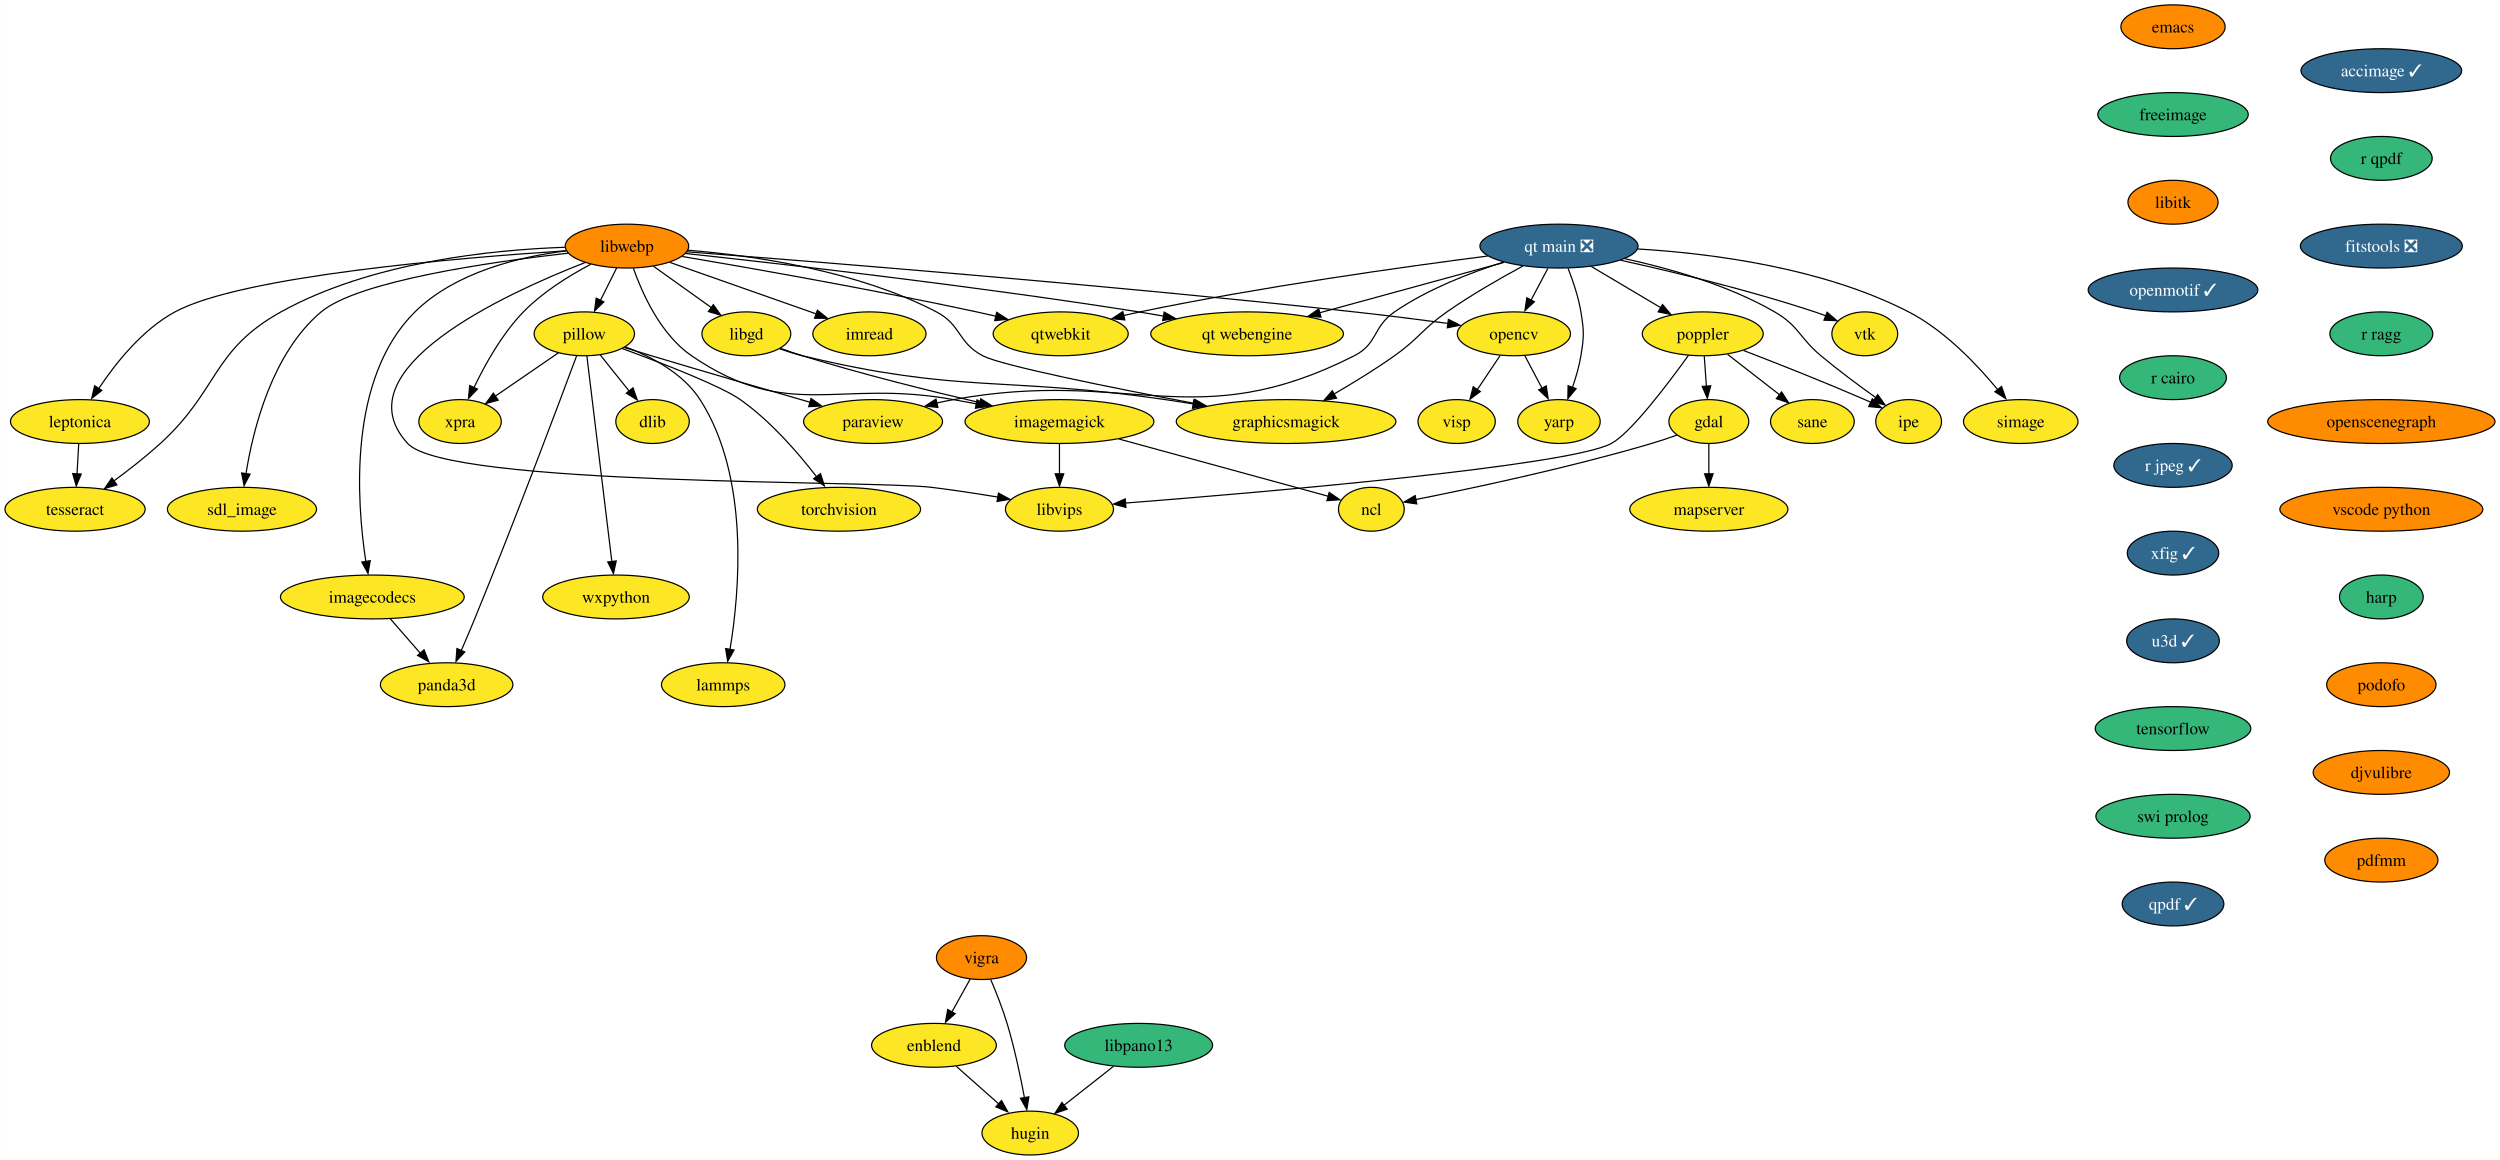
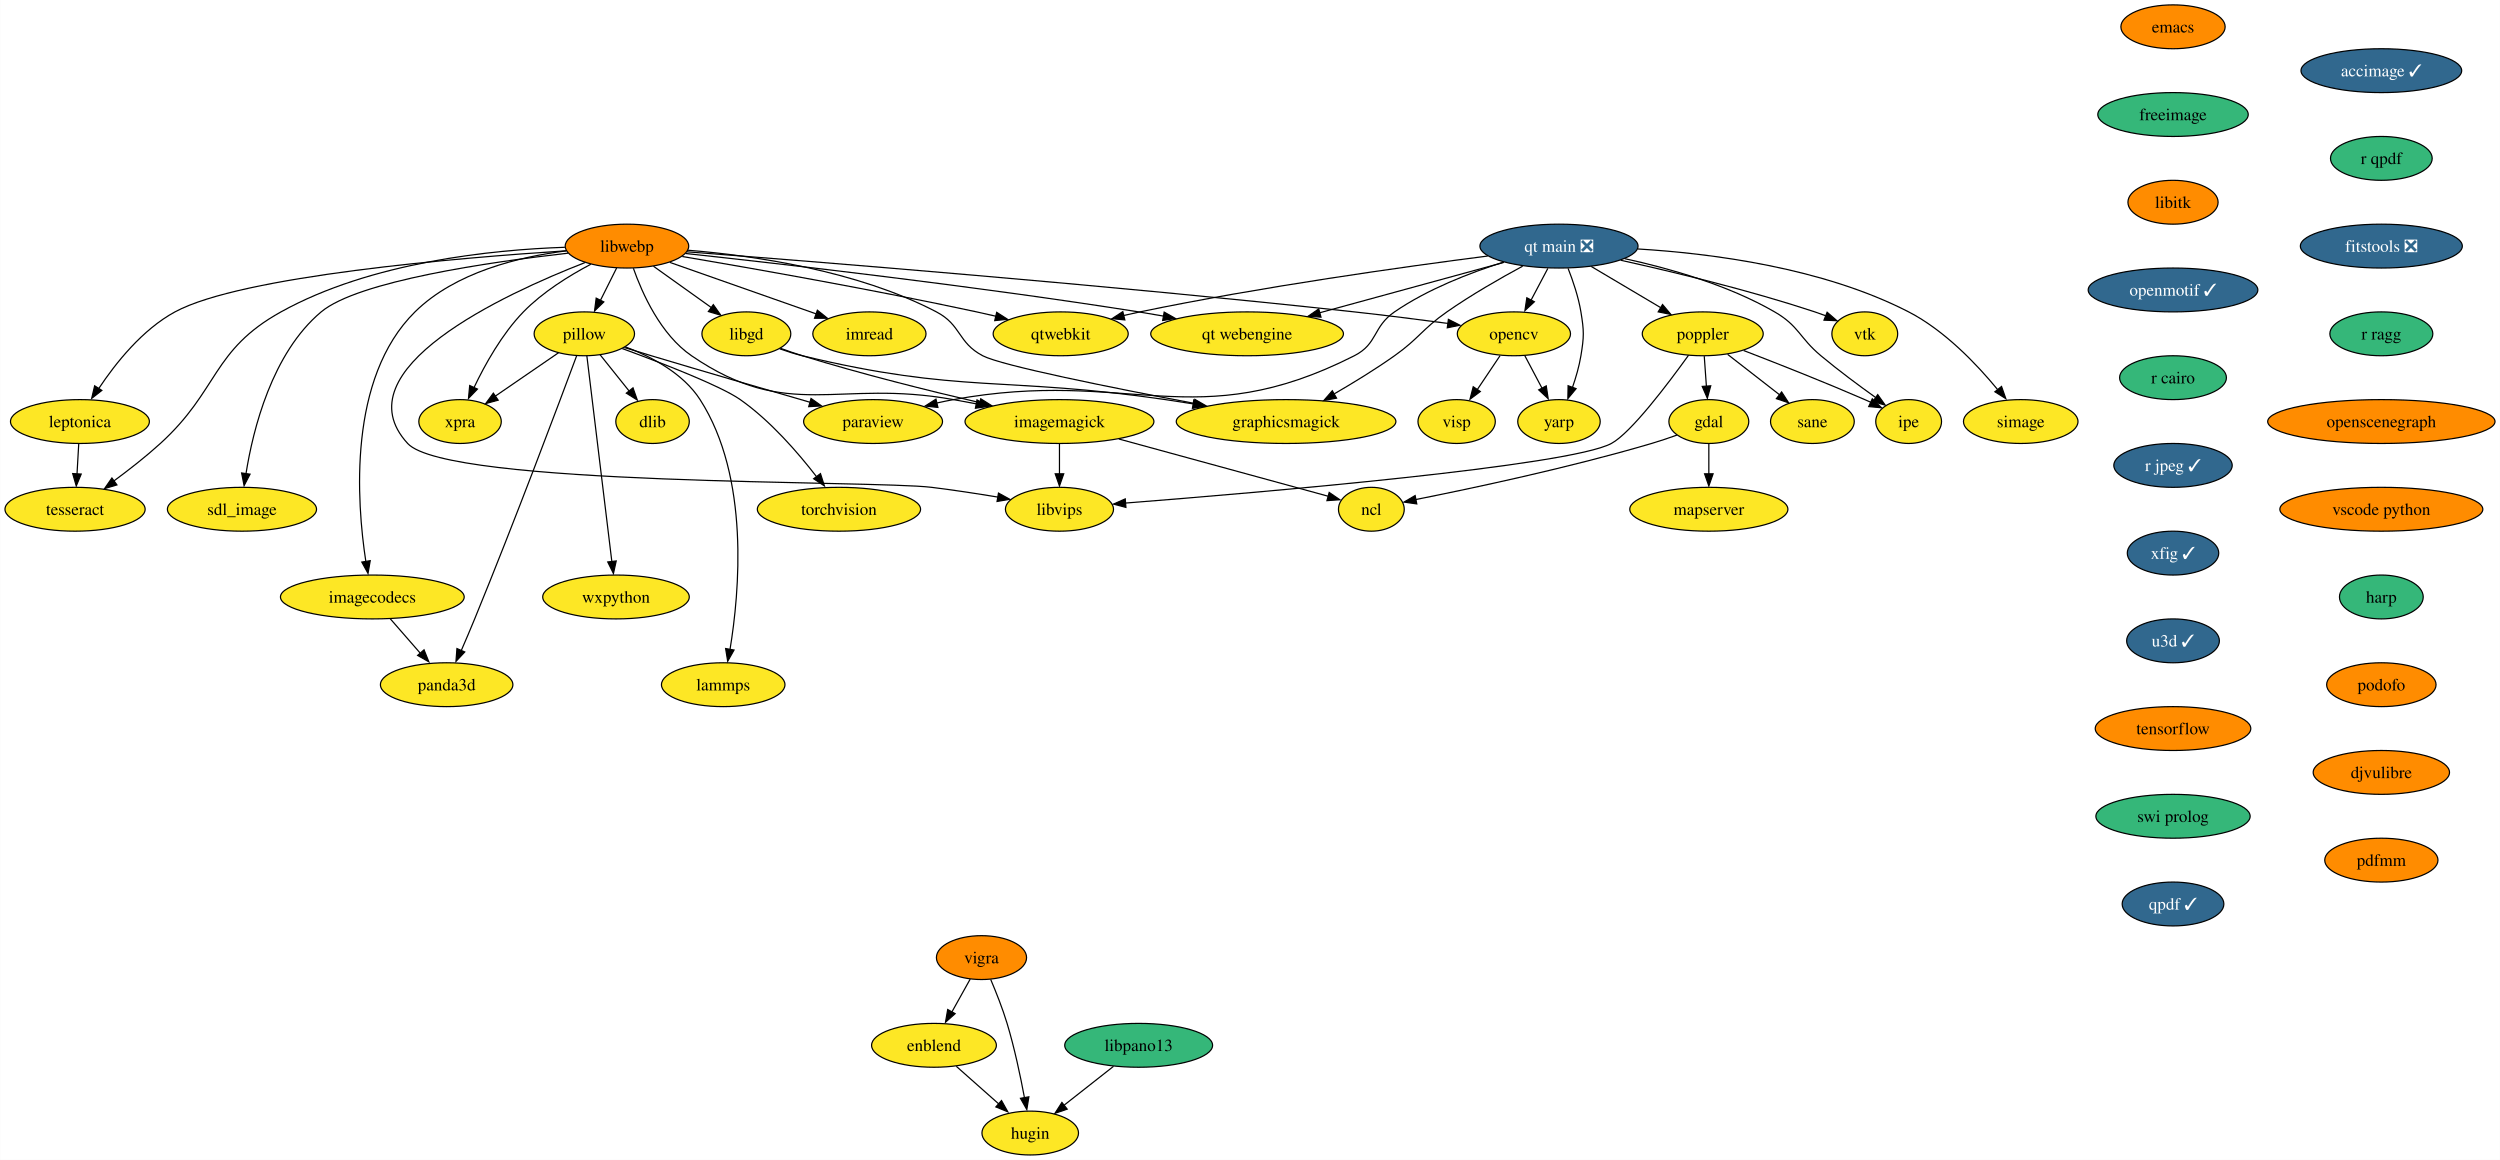
<svg xmlns="http://www.w3.org/2000/svg" xmlns:xlink="http://www.w3.org/1999/xlink" width="2052pt" height="952pt" viewBox="0.00 0.00 2051.82 952.00">
  <g id="graph0" class="graph" transform="scale(1 1) rotate(0) translate(4 948)">
    <polygon fill="white" stroke="none" points="-4,4 -4,-948 2047.82,-948 2047.82,4 -4,4" />
    <g id="node1" class="node">
      <g id="a_node1">
        <a xlink:href="https://github.com/conda-forge/dlib-feedstock" xlink:title="dlib">
          <ellipse fill="#fde725" stroke="black" cx="531.52" cy="-602" rx="30.16" ry="18" />
          <text text-anchor="middle" x="531.52" y="-597.33" font-family="Times,serif" font-size="14.00">dlib</text>
        </a>
      </g>
    </g>
    <g id="node2" class="node">
      <g id="a_node2">
        <a xlink:href="https://github.com/conda-forge/emacs-feedstock" xlink:title="emacs">
          <ellipse fill="#ff8c00" stroke="black" cx="1779.52" cy="-926" rx="42.79" ry="18" />
          <text text-anchor="middle" x="1779.52" y="-921.33" font-family="Times,serif" font-size="14.00">emacs</text>
        </a>
      </g>
    </g>
    <g id="node3" class="node">
      <g id="a_node3">
        <a xlink:href="https://github.com/conda-forge/freeimage-feedstock" xlink:title="freeimage">
          <ellipse fill="#35b779" stroke="black" cx="1779.52" cy="-854" rx="61.73" ry="18" />
          <text text-anchor="middle" x="1779.52" y="-849.33" font-family="Times,serif" font-size="14.00">freeimage</text>
        </a>
      </g>
    </g>
    <g id="node4" class="node">
      <g id="a_node4">
        <a xlink:href="https://github.com/conda-forge/libitk-feedstock" xlink:title="libitk">
          <ellipse fill="#ff8c00" stroke="black" cx="1779.52" cy="-782" rx="37" ry="18" />
          <text text-anchor="middle" x="1779.52" y="-777.33" font-family="Times,serif" font-size="14.00">libitk</text>
        </a>
      </g>
    </g>
    <g id="node13" class="node">
      <g id="a_node13">
        <a xlink:href="https://github.com/conda-forge/openmotif-feedstock/pull/15" xlink:title="openmotif ✓">
          <ellipse fill="#31688e" stroke="black" cx="1779.52" cy="-710" rx="69.62" ry="18" />
          <text text-anchor="middle" x="1779.52" y="-705.33" font-family="Times,serif" font-size="14.00" fill="white">openmotif ✓</text>
        </a>
      </g>
    </g>
    <g id="node5" class="node">
      <g id="a_node5">
        <a xlink:href="https://github.com/conda-forge/gdal-feedstock" xlink:title="gdal">
          <ellipse fill="#fde725" stroke="black" cx="1398.52" cy="-602" rx="32.79" ry="18" />
          <text text-anchor="middle" x="1398.52" y="-597.33" font-family="Times,serif" font-size="14.00">gdal</text>
        </a>
      </g>
    </g>
    <g id="node6" class="node">
      <g id="a_node6">
        <a xlink:href="https://github.com/conda-forge/ncl-feedstock" xlink:title="ncl">
          <ellipse fill="#fde725" stroke="black" cx="1121.52" cy="-530" rx="27" ry="18" />
          <text text-anchor="middle" x="1121.52" y="-525.33" font-family="Times,serif" font-size="14.00">ncl</text>
        </a>
      </g>
    </g>
    <g id="edge3" class="edge">
      <path fill="none" stroke="black" d="M1372.36,-590.9C1365.62,-588.48 1358.35,-586.01 1351.52,-584 1283.99,-564.08 1203.49,-547.03 1157.86,-537.96" />
      <polygon fill="black" stroke="black" points="1158.8,-534.38 1148.31,-535.89 1157.45,-541.25 1158.8,-534.38" />
    </g>
    <g id="node7" class="node">
      <g id="a_node7">
        <a xlink:href="https://github.com/conda-forge/mapserver-feedstock" xlink:title="mapserver">
          <ellipse fill="#fde725" stroke="black" cx="1398.52" cy="-530" rx="64.89" ry="18" />
          <text text-anchor="middle" x="1398.52" y="-525.33" font-family="Times,serif" font-size="14.00">mapserver</text>
        </a>
      </g>
    </g>
    <g id="edge4" class="edge">
      <path fill="none" stroke="black" d="M1398.52,-583.7C1398.52,-576.24 1398.52,-567.32 1398.52,-558.97" />
      <polygon fill="black" stroke="black" points="1402.02,-559.1 1398.52,-549.1 1395.02,-559.1 1402.02,-559.1" />
    </g>
    <g id="node8" class="node">
      <g id="a_node8">
        <a xlink:href="https://github.com/conda-forge/imagemagick-feedstock" xlink:title="imagemagick">
          <ellipse fill="#fde725" stroke="black" cx="865.52" cy="-602" rx="77.52" ry="18" />
          <text text-anchor="middle" x="865.52" y="-597.33" font-family="Times,serif" font-size="14.00">imagemagick</text>
        </a>
      </g>
    </g>
    <g id="edge5" class="edge">
      <path fill="none" stroke="black" d="M914.28,-587.67C964.53,-573.93 1041.66,-552.84 1086.29,-540.63" />
      <polygon fill="black" stroke="black" points="1086.91,-543.82 1095.63,-537.81 1085.06,-537.07 1086.91,-543.82" />
    </g>
    <g id="node9" class="node">
      <g id="a_node9">
        <a xlink:href="https://github.com/conda-forge/libvips-feedstock" xlink:title="libvips">
          <ellipse fill="#fde725" stroke="black" cx="865.52" cy="-530" rx="44.37" ry="18" />
          <text text-anchor="middle" x="865.52" y="-525.33" font-family="Times,serif" font-size="14.00">libvips</text>
        </a>
      </g>
    </g>
    <g id="edge6" class="edge">
      <path fill="none" stroke="black" d="M865.52,-583.7C865.52,-576.24 865.52,-567.32 865.52,-558.97" />
      <polygon fill="black" stroke="black" points="869.02,-559.1 865.52,-549.1 862.02,-559.1 869.02,-559.1" />
    </g>
    <g id="node10" class="node">
      <g id="a_node10">
        <a xlink:href="https://github.com/conda-forge/imread-feedstock" xlink:title="imread">
          <ellipse fill="#fde725" stroke="black" cx="709.52" cy="-674" rx="46.47" ry="18" />
          <text text-anchor="middle" x="709.52" y="-669.33" font-family="Times,serif" font-size="14.00">imread</text>
        </a>
      </g>
    </g>
    <g id="node11" class="node">
      <g id="a_node11">
        <a xlink:href="https://github.com/conda-forge/libgd-feedstock" xlink:title="libgd">
          <ellipse fill="#fde725" stroke="black" cx="608.52" cy="-674" rx="36.48" ry="18" />
          <text text-anchor="middle" x="608.52" y="-669.33" font-family="Times,serif" font-size="14.00">libgd</text>
        </a>
      </g>
    </g>
    <g id="edge7" class="edge">
      <path fill="none" stroke="black" d="M636.58,-662.09C642.46,-659.95 648.67,-657.81 654.52,-656 702.82,-641.06 758.29,-627.25 800.23,-617.48" />
      <polygon fill="black" stroke="black" points="800.91,-620.68 809.87,-615.02 799.34,-613.86 800.91,-620.68" />
    </g>
    <g id="node12" class="node">
      <g id="a_node12">
        <a xlink:href="https://github.com/conda-forge/graphicsmagick-feedstock" xlink:title="graphicsmagick">
          <ellipse fill="#fde725" stroke="black" cx="1051.52" cy="-602" rx="90.14" ry="18" />
          <text text-anchor="middle" x="1051.52" y="-597.33" font-family="Times,serif" font-size="14.00">graphicsmagick</text>
        </a>
      </g>
    </g>
    <g id="edge8" class="edge">
      <path fill="none" stroke="black" d="M635.93,-661.68C641.97,-659.52 648.4,-657.48 654.52,-656 784.2,-624.66 820.52,-639.29 952.52,-620 959.91,-618.92 967.6,-617.73 975.28,-616.49" />
      <polygon fill="black" stroke="black" points="975.79,-619.78 985.09,-614.71 974.66,-612.88 975.79,-619.78" />
    </g>
    <g id="node17" class="node">
      <g id="a_node17">
        <a xlink:href="https://github.com/conda-forge/r-cairo-feedstock" xlink:title="r cairo">
          <ellipse fill="#35b779" stroke="black" cx="1779.52" cy="-638" rx="43.84" ry="18" />
          <text text-anchor="middle" x="1779.52" y="-633.33" font-family="Times,serif" font-size="14.00">r cairo</text>
        </a>
      </g>
    </g>
    <g id="node14" class="node">
      <g id="a_node14">
        <a xlink:href="https://github.com/conda-forge/opencv-feedstock" xlink:title="opencv">
          <ellipse fill="#fde725" stroke="black" cx="1238.52" cy="-674" rx="46.47" ry="18" />
          <text text-anchor="middle" x="1238.52" y="-669.33" font-family="Times,serif" font-size="14.00">opencv</text>
        </a>
      </g>
    </g>
    <g id="node15" class="node">
      <g id="a_node15">
        <a xlink:href="https://github.com/conda-forge/yarp-feedstock" xlink:title="yarp">
          <ellipse fill="#fde725" stroke="black" cx="1275.52" cy="-602" rx="33.85" ry="18" />
          <text text-anchor="middle" x="1275.52" y="-597.33" font-family="Times,serif" font-size="14.00">yarp</text>
        </a>
      </g>
    </g>
    <g id="edge10" class="edge">
      <path fill="none" stroke="black" d="M1247.48,-656.05C1251.7,-648.06 1256.85,-638.33 1261.57,-629.4" />
      <polygon fill="black" stroke="black" points="1265.07,-631.27 1266.65,-620.79 1258.88,-627.99 1265.07,-631.27" />
    </g>
    <g id="node16" class="node">
      <g id="a_node16">
        <a xlink:href="https://github.com/conda-forge/visp-feedstock" xlink:title="visp">
          <ellipse fill="#fde725" stroke="black" cx="1191.52" cy="-602" rx="31.74" ry="18" />
          <text text-anchor="middle" x="1191.52" y="-597.33" font-family="Times,serif" font-size="14.00">visp</text>
        </a>
      </g>
    </g>
    <g id="edge11" class="edge">
      <path fill="none" stroke="black" d="M1227.14,-656.05C1221.58,-647.77 1214.76,-637.62 1208.59,-628.42" />
      <polygon fill="black" stroke="black" points="1210.95,-626.66 1202.47,-620.31 1205.14,-630.56 1210.95,-626.66" />
    </g>
    <g id="node28" class="node">
      <g id="a_node28">
        <a xlink:href="https://github.com/conda-forge/r-jpeg-feedstock/pull/17" xlink:title="r jpeg ✓">
          <ellipse fill="#31688e" stroke="black" cx="1779.52" cy="-566" rx="48.58" ry="18" />
          <text text-anchor="middle" x="1779.52" y="-561.33" font-family="Times,serif" font-size="14.00" fill="white">r jpeg ✓</text>
        </a>
      </g>
    </g>
    <g id="node18" class="node">
      <g id="a_node18">
        <a xlink:href="https://github.com/conda-forge/paraview-feedstock" xlink:title="paraview">
          <ellipse fill="#fde725" stroke="black" cx="712.52" cy="-602" rx="57" ry="18" />
          <text text-anchor="middle" x="712.52" y="-597.33" font-family="Times,serif" font-size="14.00">paraview</text>
        </a>
      </g>
    </g>
    <g id="node19" class="node">
      <g id="a_node19">
        <a xlink:href="https://github.com/conda-forge/pillow-feedstock" xlink:title="pillow">
          <ellipse fill="#fde725" stroke="black" cx="475.52" cy="-674" rx="41.21" ry="18" />
          <text text-anchor="middle" x="475.52" y="-669.33" font-family="Times,serif" font-size="14.00">pillow</text>
        </a>
      </g>
    </g>
    <g id="edge13" class="edge">
      <path fill="none" stroke="black" d="M488.51,-656.76C495.54,-647.98 504.35,-636.96 512.17,-627.19" />
      <polygon fill="black" stroke="black" points="515.47,-629.66 518.99,-619.67 510.01,-625.29 515.47,-629.66" />
    </g>
    <g id="edge14" class="edge">
      <path fill="none" stroke="black" d="M508.36,-662.75C515.65,-660.51 523.34,-658.15 530.52,-656 574.42,-642.83 624.41,-628.3 660.88,-617.79" />
      <polygon fill="black" stroke="black" points="661.62,-620.94 670.26,-614.81 659.69,-614.21 661.62,-620.94" />
    </g>
    <g id="node20" class="node">
      <g id="a_node20">
        <a xlink:href="https://github.com/conda-forge/torchvision-feedstock" xlink:title="torchvision">
          <ellipse fill="#fde725" stroke="black" cx="684.52" cy="-530" rx="66.99" ry="18" />
          <text text-anchor="middle" x="684.52" y="-525.33" font-family="Times,serif" font-size="14.00">torchvision</text>
        </a>
      </g>
    </g>
    <g id="edge15" class="edge">
      <path fill="none" stroke="black" d="M506.68,-661.89C539.1,-650.01 587.33,-631.37 603.52,-620 628.31,-602.58 651.01,-576.33 666.03,-556.85" />
      <polygon fill="black" stroke="black" points="669.35,-559.26 672.57,-549.17 663.76,-555.05 669.35,-559.26" />
    </g>
    <g id="node21" class="node">
      <g id="a_node21">
        <a xlink:href="https://github.com/conda-forge/wxpython-feedstock" xlink:title="wxpython">
          <ellipse fill="#fde725" stroke="black" cx="501.52" cy="-458" rx="60.15" ry="18" />
          <text text-anchor="middle" x="501.52" y="-453.32" font-family="Times,serif" font-size="14.00">wxpython</text>
        </a>
      </g>
    </g>
    <g id="edge16" class="edge">
      <path fill="none" stroke="black" d="M477.61,-655.85C482.08,-618.99 492.66,-531.92 498.12,-486.96" />
      <polygon fill="black" stroke="black" points="501.7,-487.58 499.43,-477.23 494.75,-486.74 501.7,-487.58" />
    </g>
    <g id="node22" class="node">
      <g id="a_node22">
        <a xlink:href="https://github.com/conda-forge/lammps-feedstock" xlink:title="lammps">
          <ellipse fill="#fde725" stroke="black" cx="589.52" cy="-386" rx="50.68" ry="18" />
          <text text-anchor="middle" x="589.52" y="-381.32" font-family="Times,serif" font-size="14.00">lammps</text>
        </a>
      </g>
    </g>
    <g id="edge17" class="edge">
      <path fill="none" stroke="black" d="M509.41,-663.22C530.68,-655.21 556.63,-641.6 570.52,-620 611.51,-556.28 602.82,-461.59 595.11,-414.98" />
      <polygon fill="black" stroke="black" points="598.4,-414.45 593.2,-405.22 591.5,-415.68 598.4,-414.45" />
    </g>
    <g id="node23" class="node">
      <g id="a_node23">
        <a xlink:href="https://github.com/conda-forge/panda3d-feedstock" xlink:title="panda3d">
          <ellipse fill="#fde725" stroke="black" cx="362.52" cy="-386" rx="54.36" ry="18" />
          <text text-anchor="middle" x="362.52" y="-381.32" font-family="Times,serif" font-size="14.00">panda3d</text>
        </a>
      </g>
    </g>
    <g id="edge18" class="edge">
      <path fill="none" stroke="black" d="M469.21,-655.95C454.84,-617.32 418.42,-520.25 385.52,-440 382.04,-431.52 378.12,-422.33 374.51,-414.03" />
      <polygon fill="black" stroke="black" points="377.38,-412.86 370.16,-405.11 370.97,-415.67 377.38,-412.86" />
    </g>
    <g id="node24" class="node">
      <g id="a_node24">
        <a xlink:href="https://github.com/conda-forge/xpra-feedstock" xlink:title="xpra">
          <ellipse fill="#fde725" stroke="black" cx="373.52" cy="-602" rx="33.85" ry="18" />
          <text text-anchor="middle" x="373.52" y="-597.33" font-family="Times,serif" font-size="14.00">xpra</text>
        </a>
      </g>
    </g>
    <g id="edge19" class="edge">
      <path fill="none" stroke="black" d="M454.39,-658.5C439.32,-648.16 418.89,-634.13 402.33,-622.77" />
      <polygon fill="black" stroke="black" points="404.81,-619.54 394.59,-616.77 400.85,-625.32 404.81,-619.54" />
    </g>
    <g id="node25" class="node">
      <g id="a_node25">
        <a xlink:href="https://github.com/conda-forge/poppler-feedstock" xlink:title="poppler">
          <ellipse fill="#fde725" stroke="black" cx="1393.52" cy="-674" rx="49.63" ry="18" />
          <text text-anchor="middle" x="1393.52" y="-669.33" font-family="Times,serif" font-size="14.00">poppler</text>
        </a>
      </g>
    </g>
    <g id="edge20" class="edge">
      <path fill="none" stroke="black" d="M1394.76,-655.7C1395.29,-648.24 1395.93,-639.32 1396.52,-630.97" />
      <polygon fill="black" stroke="black" points="1400.08,-631.33 1397.3,-621.1 1393.1,-630.83 1400.08,-631.33" />
    </g>
    <g id="edge21" class="edge">
      <path fill="none" stroke="black" d="M1381.85,-656.4C1365.11,-633.12 1334.54,-592.61 1318.52,-584 1284.02,-565.44 1032.12,-543.9 919.58,-535.08" />
      <polygon fill="black" stroke="black" points="920.06,-531.53 909.82,-534.24 919.51,-538.51 920.06,-531.53" />
    </g>
    <g id="node26" class="node">
      <g id="a_node26">
        <a xlink:href="https://github.com/conda-forge/ipe-feedstock" xlink:title="ipe">
          <ellipse fill="#fde725" stroke="black" cx="1562.52" cy="-602" rx="27" ry="18" />
          <text text-anchor="middle" x="1562.52" y="-597.33" font-family="Times,serif" font-size="14.00">ipe</text>
        </a>
      </g>
    </g>
    <g id="edge22" class="edge">
      <path fill="none" stroke="black" d="M1427.1,-660.28C1454.13,-649.88 1493.01,-634.57 1526.52,-620 1528.18,-619.28 1529.87,-618.53 1531.58,-617.76" />
      <polygon fill="black" stroke="black" points="1532.68,-620.65 1540.3,-613.29 1529.75,-614.29 1532.68,-620.65" />
    </g>
    <g id="node27" class="node">
      <g id="a_node27">
        <a xlink:href="https://github.com/conda-forge/sane-feedstock" xlink:title="sane">
          <ellipse fill="#fde725" stroke="black" cx="1483.52" cy="-602" rx="34.37" ry="18" />
          <text text-anchor="middle" x="1483.52" y="-597.33" font-family="Times,serif" font-size="14.00">sane</text>
        </a>
      </g>
    </g>
    <g id="edge23" class="edge">
      <path fill="none" stroke="black" d="M1413.94,-657.12C1426.54,-647.32 1442.83,-634.65 1456.49,-624.02" />
      <polygon fill="black" stroke="black" points="1458.27,-626.29 1464.02,-617.39 1453.97,-620.77 1458.27,-626.29" />
    </g>
    <g id="node29" class="node">
      <g id="a_node29">
        <a xlink:href="https://github.com/conda-forge/xfig-feedstock/pull/8" xlink:title="xfig ✓">
          <ellipse fill="#31688e" stroke="black" cx="1779.52" cy="-494" rx="37.53" ry="18" />
          <text text-anchor="middle" x="1779.52" y="-489.32" font-family="Times,serif" font-size="14.00" fill="white">xfig ✓</text>
        </a>
      </g>
    </g>
    <g id="node33" class="node">
      <g id="a_node33">
        <a xlink:href="https://github.com/conda-forge/u3d-feedstock/pull/25" xlink:title="u3d ✓">
          <ellipse fill="#31688e" stroke="black" cx="1779.52" cy="-422" rx="38.06" ry="18" />
          <text text-anchor="middle" x="1779.52" y="-417.32" font-family="Times,serif" font-size="14.00" fill="white">u3d ✓</text>
        </a>
      </g>
    </g>
    <g id="node30" class="node">
      <g id="a_node30">
        <a xlink:href="https://github.com/conda-forge/vigra-feedstock" xlink:title="vigra">
          <ellipse fill="#ff8c00" stroke="black" cx="801.52" cy="-162" rx="37" ry="18" />
          <text text-anchor="middle" x="801.52" y="-157.32" font-family="Times,serif" font-size="14.00">vigra</text>
        </a>
      </g>
    </g>
    <g id="node31" class="node">
      <g id="a_node31">
        <a xlink:href="https://github.com/conda-forge/enblend-feedstock" xlink:title="enblend">
          <ellipse fill="#fde725" stroke="black" cx="762.52" cy="-90" rx="51.21" ry="18" />
          <text text-anchor="middle" x="762.52" y="-85.33" font-family="Times,serif" font-size="14.00">enblend</text>
        </a>
      </g>
    </g>
    <g id="edge26" class="edge">
      <path fill="none" stroke="black" d="M792.28,-144.41C787.78,-136.34 782.26,-126.43 777.2,-117.35" />
      <polygon fill="black" stroke="black" points="779.89,-115.99 771.97,-108.96 773.78,-119.4 779.89,-115.99" />
    </g>
    <g id="node32" class="node">
      <g id="a_node32">
        <a xlink:href="https://github.com/conda-forge/hugin-feedstock" xlink:title="hugin">
          <ellipse fill="#fde725" stroke="black" cx="841.52" cy="-18" rx="39.63" ry="18" />
          <text text-anchor="middle" x="841.52" y="-13.32" font-family="Times,serif" font-size="14.00">hugin</text>
        </a>
      </g>
    </g>
    <g id="edge27" class="edge">
      <path fill="none" stroke="black" d="M809.07,-144.07C813.44,-133.79 818.8,-120.32 822.52,-108 828.6,-87.9 833.49,-64.69 836.78,-47.01" />
      <polygon fill="black" stroke="black" points="840.39,-47.74 838.72,-37.28 833.5,-46.5 840.39,-47.74" />
    </g>
    <g id="edge28" class="edge">
      <path fill="none" stroke="black" d="M780.84,-72.76C791.33,-63.47 804.65,-51.67 816.14,-41.49" />
      <polygon fill="black" stroke="black" points="817.95,-44.68 823.11,-35.43 813.31,-39.44 817.95,-44.68" />
    </g>
    <g id="node34" class="node">
      <g id="a_node34">
        <a xlink:href="https://github.com/conda-forge/tensorflow-feedstock" xlink:title="tensorflow">
-           <ellipse fill="#35b779" stroke="black" cx="1779.52" cy="-350" rx="63.84" ry="18" />
+           <ellipse fill="#ff8c00" stroke="black" cx="1779.52" cy="-350" rx="63.84" ry="18" />
          <text text-anchor="middle" x="1779.52" y="-345.32" font-family="Times,serif" font-size="14.00">tensorflow</text>
        </a>
      </g>
    </g>
    <g id="node44" class="node">
      <g id="a_node44">
        <a xlink:href="https://github.com/conda-forge/swi-prolog-feedstock" xlink:title="swi prolog">
          <ellipse fill="#35b779" stroke="black" cx="1779.52" cy="-278" rx="63.31" ry="18" />
          <text text-anchor="middle" x="1779.52" y="-273.32" font-family="Times,serif" font-size="14.00">swi prolog</text>
        </a>
      </g>
    </g>
    <g id="node35" class="node">
      <g id="a_node35">
        <a xlink:href="https://github.com/conda-forge/vtk-feedstock" xlink:title="vtk">
          <ellipse fill="#fde725" stroke="black" cx="1526.52" cy="-674" rx="27.01" ry="18" />
          <text text-anchor="middle" x="1526.52" y="-669.33" font-family="Times,serif" font-size="14.00">vtk</text>
        </a>
      </g>
    </g>
    <g id="node36" class="node">
      <g id="a_node36">
        <a xlink:href="https://github.com/conda-forge/libwebp-feedstock" xlink:title="libwebp">
          <ellipse fill="#ff8c00" stroke="black" cx="510.52" cy="-746" rx="50.68" ry="18" />
          <text text-anchor="middle" x="510.52" y="-741.33" font-family="Times,serif" font-size="14.00">libwebp</text>
        </a>
      </g>
    </g>
    <g id="edge31" class="edge">
      <path fill="none" stroke="black" d="M515.77,-727.82C523.02,-707.24 538.14,-673.36 563.52,-656 643.5,-601.31 683.19,-637.29 778.52,-620 784.63,-618.89 790.98,-617.71 797.34,-616.51" />
      <polygon fill="black" stroke="black" points="797.84,-619.78 807,-614.47 796.52,-612.91 797.84,-619.78" />
    </g>
    <g id="edge32" class="edge">
      <path fill="none" stroke="black" d="M476.07,-732.48C409.61,-706.57 274.96,-644.41 330.52,-584 362.98,-548.71 712.93,-553.84 760.52,-548 778.43,-545.8 797.97,-542.81 815.28,-539.94" />
      <polygon fill="black" stroke="black" points="815.46,-543.29 824.74,-538.18 814.29,-536.39 815.46,-543.29" />
    </g>
    <g id="edge33" class="edge">
      <path fill="none" stroke="black" d="M545.64,-732.65C579.15,-720.86 629.74,-703.06 665.84,-690.36" />
      <polygon fill="black" stroke="black" points="666.81,-693.38 675.08,-686.76 664.48,-686.78 666.81,-693.38" />
    </g>
    <g id="edge34" class="edge">
      <path fill="none" stroke="black" d="M532.27,-729.46C546.32,-719.43 564.75,-706.27 579.97,-695.4" />
      <polygon fill="black" stroke="black" points="581.4,-697.96 587.5,-689.3 577.33,-692.26 581.4,-697.96" />
    </g>
    <g id="edge35" class="edge">
      <path fill="none" stroke="black" d="M560.48,-742.62C613.75,-738.29 699.26,-726.14 764.52,-692 785.13,-681.21 781.93,-666.83 802.52,-656 817.93,-647.9 908.71,-629.69 976.23,-616.89" />
      <polygon fill="black" stroke="black" points="976.68,-620.18 985.85,-614.88 975.38,-613.3 976.68,-620.18" />
    </g>
    <g id="edge36" class="edge">
      <path fill="none" stroke="black" d="M559.73,-741.31C661.92,-733.5 904.52,-714.17 1107.52,-692 1132.81,-689.24 1160.78,-685.68 1184.36,-682.53" />
      <polygon fill="black" stroke="black" points="1184.76,-685.87 1194.21,-681.07 1183.83,-678.93 1184.76,-685.87" />
    </g>
    <g id="edge37" class="edge">
      <path fill="none" stroke="black" d="M502.05,-728.05C498.05,-720.06 493.19,-710.33 488.72,-701.4" />
      <polygon fill="black" stroke="black" points="491.52,-700.17 483.92,-692.79 485.26,-703.3 491.52,-700.17" />
    </g>
    <g id="edge38" class="edge">
      <path fill="none" stroke="black" d="M480.87,-731.12C463.28,-721.83 441.4,-708.34 425.52,-692 407.95,-673.92 393.97,-648.78 384.95,-629.83" />
      <polygon fill="black" stroke="black" points="387.8,-628.65 380.45,-621.02 381.44,-631.57 387.8,-628.65" />
    </g>
    <g id="node37" class="node">
      <g id="a_node37">
        <a xlink:href="https://github.com/conda-forge/qtwebkit-feedstock" xlink:title="qtwebkit">
          <ellipse fill="#fde725" stroke="black" cx="866.52" cy="-674" rx="55.42" ry="18" />
          <text text-anchor="middle" x="866.52" y="-669.33" font-family="Times,serif" font-size="14.00">qtwebkit</text>
        </a>
      </g>
    </g>
    <g id="edge39" class="edge">
      <path fill="none" stroke="black" d="M555.92,-737.47C612.64,-727.86 712.57,-710.29 797.52,-692 802.74,-690.88 808.16,-689.65 813.58,-688.38" />
      <polygon fill="black" stroke="black" points="814,-691.64 822.92,-685.91 812.38,-684.83 814,-691.64" />
    </g>
    <g id="node38" class="node">
      <g id="a_node38">
        <a xlink:href="https://github.com/conda-forge/leptonica-feedstock" xlink:title="leptonica">
          <ellipse fill="#fde725" stroke="black" cx="61.52" cy="-602" rx="57" ry="18" />
          <text text-anchor="middle" x="61.52" y="-597.33" font-family="Times,serif" font-size="14.00">leptonica</text>
        </a>
      </g>
    </g>
    <g id="edge40" class="edge">
      <path fill="none" stroke="black" d="M460.79,-742.16C372.84,-736.46 194.01,-721.52 139.52,-692 112.7,-677.47 90.75,-649.85 77.05,-629.22" />
      <polygon fill="black" stroke="black" points="79.5,-627.56 71.17,-621.02 73.6,-631.33 79.5,-627.56" />
    </g>
    <g id="node39" class="node">
      <g id="a_node39">
        <a xlink:href="https://github.com/conda-forge/tesseract-feedstock" xlink:title="tesseract">
          <ellipse fill="#fde725" stroke="black" cx="57.52" cy="-530" rx="57.52" ry="18" />
          <text text-anchor="middle" x="57.52" y="-525.33" font-family="Times,serif" font-size="14.00">tesseract</text>
        </a>
      </g>
    </g>
    <g id="edge41" class="edge">
      <path fill="none" stroke="black" d="M459.57,-745.03C400.07,-743 300.42,-733.01 226.52,-692 169.59,-660.4 175.67,-627.83 127.52,-584 115.64,-573.18 101.67,-562.29 89.35,-553.21" />
      <polygon fill="black" stroke="black" points="91.88,-549.99 81.73,-546.95 87.77,-555.66 91.88,-549.99" />
    </g>
    <g id="node40" class="node">
      <g id="a_node40">
        <a xlink:href="https://github.com/conda-forge/sdl_image-feedstock" xlink:title="sdl_image">
          <ellipse fill="#fde725" stroke="black" cx="194.52" cy="-530" rx="61.2" ry="18" />
          <text text-anchor="middle" x="194.52" y="-525.33" font-family="Times,serif" font-size="14.00">sdl_image</text>
        </a>
      </g>
    </g>
    <g id="edge42" class="edge">
      <path fill="none" stroke="black" d="M462.2,-740.21C398.15,-732.96 289.73,-717.32 259.52,-692 219.18,-658.19 203.63,-595.61 197.82,-559.22" />
      <polygon fill="black" stroke="black" points="201.15,-558.8 196.26,-549.4 194.23,-559.8 201.15,-558.8" />
    </g>
    <g id="node41" class="node">
      <g id="a_node41">
        <a xlink:href="https://github.com/conda-forge/imagecodecs-feedstock" xlink:title="imagecodecs">
          <ellipse fill="#fde725" stroke="black" cx="301.52" cy="-458" rx="75.41" ry="18" />
          <text text-anchor="middle" x="301.52" y="-453.32" font-family="Times,serif" font-size="14.00">imagecodecs</text>
        </a>
      </g>
    </g>
    <g id="edge43" class="edge">
      <path fill="none" stroke="black" d="M460.72,-742.09C422.03,-737.24 369.57,-724.6 336.52,-692 281.39,-637.61 288.66,-536.24 296.19,-487.12" />
      <polygon fill="black" stroke="black" points="299.79,-487.8 297.97,-477.36 292.88,-486.65 299.79,-487.8" />
    </g>
    <g id="node42" class="node">
      <g id="a_node42">
        <a xlink:href="https://github.com/conda-forge/qt-webengine-feedstock" xlink:title="qt webengine">
          <ellipse fill="#fde725" stroke="black" cx="1019.52" cy="-674" rx="79.09" ry="18" />
          <text text-anchor="middle" x="1019.52" y="-669.33" font-family="Times,serif" font-size="14.00">qt webengine</text>
        </a>
      </g>
    </g>
    <g id="edge44" class="edge">
      <path fill="none" stroke="black" d="M558.53,-739.94C636.69,-731.48 796.23,-713.28 930.52,-692 937.15,-690.95 944.04,-689.78 950.92,-688.55" />
      <polygon fill="black" stroke="black" points="951.47,-691.83 960.69,-686.6 950.22,-684.94 951.47,-691.83" />
    </g>
    <g id="edge45" class="edge">
      <path fill="none" stroke="black" d="M60.53,-583.7C60.11,-576.24 59.6,-567.32 59.12,-558.97" />
      <polygon fill="black" stroke="black" points="62.56,-558.89 58.5,-549.1 55.58,-559.29 62.56,-558.89" />
    </g>
    <g id="edge46" class="edge">
      <path fill="none" stroke="black" d="M316.29,-440.05C323.63,-431.63 332.65,-421.28 340.77,-411.97" />
      <polygon fill="black" stroke="black" points="343.96,-414.63 347.89,-404.79 338.68,-410.03 343.96,-414.63" />
    </g>
    <g id="node43" class="node">
      <g id="a_node43">
        <a xlink:href="https://github.com/conda-forge/simage-feedstock" xlink:title="simage">
          <ellipse fill="#fde725" stroke="black" cx="1654.52" cy="-602" rx="47" ry="18" />
          <text text-anchor="middle" x="1654.52" y="-597.33" font-family="Times,serif" font-size="14.00">simage</text>
        </a>
      </g>
    </g>
    <g id="node45" class="node">
      <g id="a_node45">
        <a xlink:href="https://github.com/conda-forge/qpdf-feedstock/pull/35" xlink:title="qpdf ✓">
          <ellipse fill="#31688e" stroke="black" cx="1779.52" cy="-206" rx="41.74" ry="18" />
          <text text-anchor="middle" x="1779.52" y="-201.32" font-family="Times,serif" font-size="14.00" fill="white">qpdf ✓</text>
        </a>
      </g>
    </g>
    <g id="node46" class="node">
      <g id="a_node46">
        <a xlink:href="https://github.com/conda-forge/accimage-feedstock/pull/14" xlink:title="accimage ✓">
          <ellipse fill="#31688e" stroke="black" cx="1950.52" cy="-890" rx="65.94" ry="18" />
          <text text-anchor="middle" x="1950.52" y="-885.33" font-family="Times,serif" font-size="14.00" fill="white">accimage ✓</text>
        </a>
      </g>
    </g>
    <g id="node47" class="node">
      <g id="a_node47">
        <a xlink:href="https://github.com/conda-forge/r-qpdf-feedstock" xlink:title="r qpdf">
          <ellipse fill="#35b779" stroke="black" cx="1950.52" cy="-818" rx="41.74" ry="18" />
          <text text-anchor="middle" x="1950.52" y="-813.33" font-family="Times,serif" font-size="14.00">r qpdf</text>
        </a>
      </g>
    </g>
    <g id="node48" class="node">
      <g id="a_node48">
        <a xlink:href="https://github.com/conda-forge/fitstools-feedstock/pull/6" xlink:title="fitstools ❎">
          <ellipse fill="#31688e" stroke="black" cx="1950.52" cy="-746" rx="66.47" ry="18" />
          <text text-anchor="middle" x="1950.52" y="-741.33" font-family="Times,serif" font-size="14.00" fill="white">fitstools ❎</text>
        </a>
      </g>
    </g>
    <g id="node49" class="node">
      <g id="a_node49">
        <a xlink:href="https://github.com/conda-forge/r-ragg-feedstock" xlink:title="r ragg">
          <ellipse fill="#35b779" stroke="black" cx="1950.52" cy="-674" rx="42.26" ry="18" />
          <text text-anchor="middle" x="1950.52" y="-669.33" font-family="Times,serif" font-size="14.00">r ragg</text>
        </a>
      </g>
    </g>
    <g id="node50" class="node">
      <g id="a_node50">
        <a xlink:href="https://github.com/conda-forge/openscenegraph-feedstock" xlink:title="openscenegraph">
          <ellipse fill="#ff8c00" stroke="black" cx="1950.52" cy="-602" rx="93.3" ry="18" />
          <text text-anchor="middle" x="1950.52" y="-597.33" font-family="Times,serif" font-size="14.00">openscenegraph</text>
        </a>
      </g>
    </g>
    <g id="node51" class="node">
      <g id="a_node51">
        <a xlink:href="https://github.com/conda-forge/vscode-python-feedstock" xlink:title="vscode python">
          <ellipse fill="#ff8c00" stroke="black" cx="1950.52" cy="-530" rx="83.3" ry="18" />
          <text text-anchor="middle" x="1950.52" y="-525.33" font-family="Times,serif" font-size="14.00">vscode python</text>
        </a>
      </g>
    </g>
    <g id="node53" class="node">
      <g id="a_node53">
        <a xlink:href="https://github.com/conda-forge/harp-feedstock" xlink:title="harp">
          <ellipse fill="#35b779" stroke="black" cx="1950.52" cy="-458" rx="34.37" ry="18" />
          <text text-anchor="middle" x="1950.52" y="-453.32" font-family="Times,serif" font-size="14.00">harp</text>
        </a>
      </g>
    </g>
    <g id="node52" class="node">
      <g id="a_node52">
        <a xlink:href="https://github.com/conda-forge/libpano13-feedstock" xlink:title="libpano13">
          <ellipse fill="#35b779" stroke="black" cx="930.52" cy="-90" rx="60.68" ry="18" />
          <text text-anchor="middle" x="930.52" y="-85.33" font-family="Times,serif" font-size="14.00">libpano13</text>
        </a>
      </g>
    </g>
    <g id="edge54" class="edge">
      <path fill="none" stroke="black" d="M909.88,-72.76C897.86,-63.31 882.55,-51.27 869.47,-40.98" />
      <polygon fill="black" stroke="black" points="871.86,-37.62 861.83,-34.19 867.53,-43.12 871.86,-37.62" />
    </g>
    <g id="node54" class="node">
      <g id="a_node54">
        <a xlink:href="https://github.com/conda-forge/podofo-feedstock" xlink:title="podofo">
          <ellipse fill="#ff8c00" stroke="black" cx="1950.52" cy="-386" rx="44.9" ry="18" />
          <text text-anchor="middle" x="1950.52" y="-381.32" font-family="Times,serif" font-size="14.00">podofo</text>
        </a>
      </g>
    </g>
    <g id="node55" class="node">
      <g id="a_node55">
        <a xlink:href="https://github.com/conda-forge/djvulibre-feedstock" xlink:title="djvulibre">
          <ellipse fill="#ff8c00" stroke="black" cx="1950.52" cy="-314" rx="55.94" ry="18" />
          <text text-anchor="middle" x="1950.52" y="-309.32" font-family="Times,serif" font-size="14.00">djvulibre</text>
        </a>
      </g>
    </g>
    <g id="node56" class="node">
      <g id="a_node56">
        <a xlink:href="https://github.com/conda-forge/pdfmm-feedstock" xlink:title="pdfmm">
          <ellipse fill="#ff8c00" stroke="black" cx="1950.52" cy="-242" rx="46.47" ry="18" />
          <text text-anchor="middle" x="1950.52" y="-237.32" font-family="Times,serif" font-size="14.00">pdfmm</text>
        </a>
      </g>
    </g>
    <g id="node57" class="node">
      <g id="a_node57">
        <a xlink:href="https://github.com/conda-forge/qt-main-feedstock/pull/195" xlink:title="qt main ❎">
          <ellipse fill="#31688e" stroke="black" cx="1275.52" cy="-746" rx="64.89" ry="18" />
          <text text-anchor="middle" x="1275.52" y="-741.33" font-family="Times,serif" font-size="14.00" fill="white">qt main ❎</text>
        </a>
      </g>
    </g>
    <g id="edge59" class="edge">
      <path fill="none" stroke="black" d="M1245.72,-729.55C1227.3,-719.59 1203.47,-705.94 1183.52,-692 1163.09,-677.72 1160.85,-670.42 1140.52,-656 1124.85,-644.88 1106.76,-633.82 1091,-624.69" />
      <polygon fill="black" stroke="black" points="1092.95,-621.2 1082.53,-619.28 1089.48,-627.28 1092.95,-621.2" />
    </g>
    <g id="edge60" class="edge">
      <path fill="none" stroke="black" d="M1266.38,-727.7C1262.25,-719.9 1257.29,-710.51 1252.7,-701.83" />
      <polygon fill="black" stroke="black" points="1255.33,-700.31 1247.56,-693.1 1249.14,-703.58 1255.33,-700.31" />
    </g>
    <g id="edge61" class="edge">
      <path fill="none" stroke="black" d="M1283,-727.7C1286.99,-717.52 1291.49,-704.27 1293.52,-692 1296.13,-676.21 1296.13,-671.79 1293.52,-656 1292.09,-647.33 1289.43,-638.18 1286.58,-629.96" />
      <polygon fill="black" stroke="black" points="1289.57,-628.98 1282.81,-620.82 1283.01,-631.41 1289.57,-628.98" />
    </g>
    <g id="edge62" class="edge">
      <path fill="none" stroke="black" d="M1229.85,-732.78C1202.43,-724.11 1167.72,-710.66 1140.52,-692 1122.63,-679.72 1126.88,-665.81 1107.52,-656 976.3,-589.52 923.23,-646.41 778.52,-620 774.07,-619.19 769.47,-618.24 764.88,-617.21" />
      <polygon fill="black" stroke="black" points="765.75,-613.59 755.22,-614.7 764.15,-620.4 765.75,-613.59" />
    </g>
    <g id="edge63" class="edge">
      <path fill="none" stroke="black" d="M1302,-729.29C1318.82,-719.31 1340.77,-706.29 1358.95,-695.51" />
      <polygon fill="black" stroke="black" points="1360.53,-698.05 1367.34,-689.94 1356.95,-692.03 1360.53,-698.05" />
    </g>
    <g id="edge64" class="edge">
      <path fill="none" stroke="black" d="M1329.65,-735.65C1366.12,-727.74 1414.35,-714.09 1452.52,-692 1472.66,-680.35 1472.67,-670.92 1490.52,-656 1504.84,-644.03 1521.59,-631.61 1535.33,-621.8" />
      <polygon fill="black" stroke="black" points="1537.15,-624.1 1543.3,-615.47 1533.11,-618.38 1537.15,-624.1" />
    </g>
    <g id="edge65" class="edge">
      <path fill="none" stroke="black" d="M1326.18,-734.39C1369.09,-724.9 1431.98,-709.75 1485.52,-692 1488.47,-691.02 1491.51,-689.93 1494.53,-688.79" />
      <polygon fill="black" stroke="black" points="1495.62,-691.72 1503.62,-684.77 1493.03,-685.22 1495.62,-691.72" />
    </g>
    <g id="edge66" class="edge">
      <path fill="none" stroke="black" d="M1217.07,-737.86C1148.36,-729.04 1031.07,-712.63 931.52,-692 927.15,-691.09 922.64,-690.08 918.12,-689.01" />
      <polygon fill="black" stroke="black" points="919.18,-685.42 908.63,-686.43 917.51,-692.22 919.18,-685.42" />
    </g>
    <g id="edge67" class="edge">
      <path fill="none" stroke="black" d="M1230.34,-732.65C1188.26,-721.14 1125.25,-703.91 1079.08,-691.28" />
      <polygon fill="black" stroke="black" points="1080.18,-687.68 1069.61,-688.42 1078.33,-694.44 1080.18,-687.68" />
    </g>
    <g id="edge68" class="edge">
      <path fill="none" stroke="black" d="M1340.23,-743.65C1400.76,-740 1492.14,-728.26 1562.52,-692 1592.12,-676.75 1618.59,-648.87 1635.45,-628.36" />
      <polygon fill="black" stroke="black" points="1638.77,-630.8 1642.28,-620.8 1633.31,-626.43 1638.77,-630.8" />
    </g>
  </g>
</svg>
